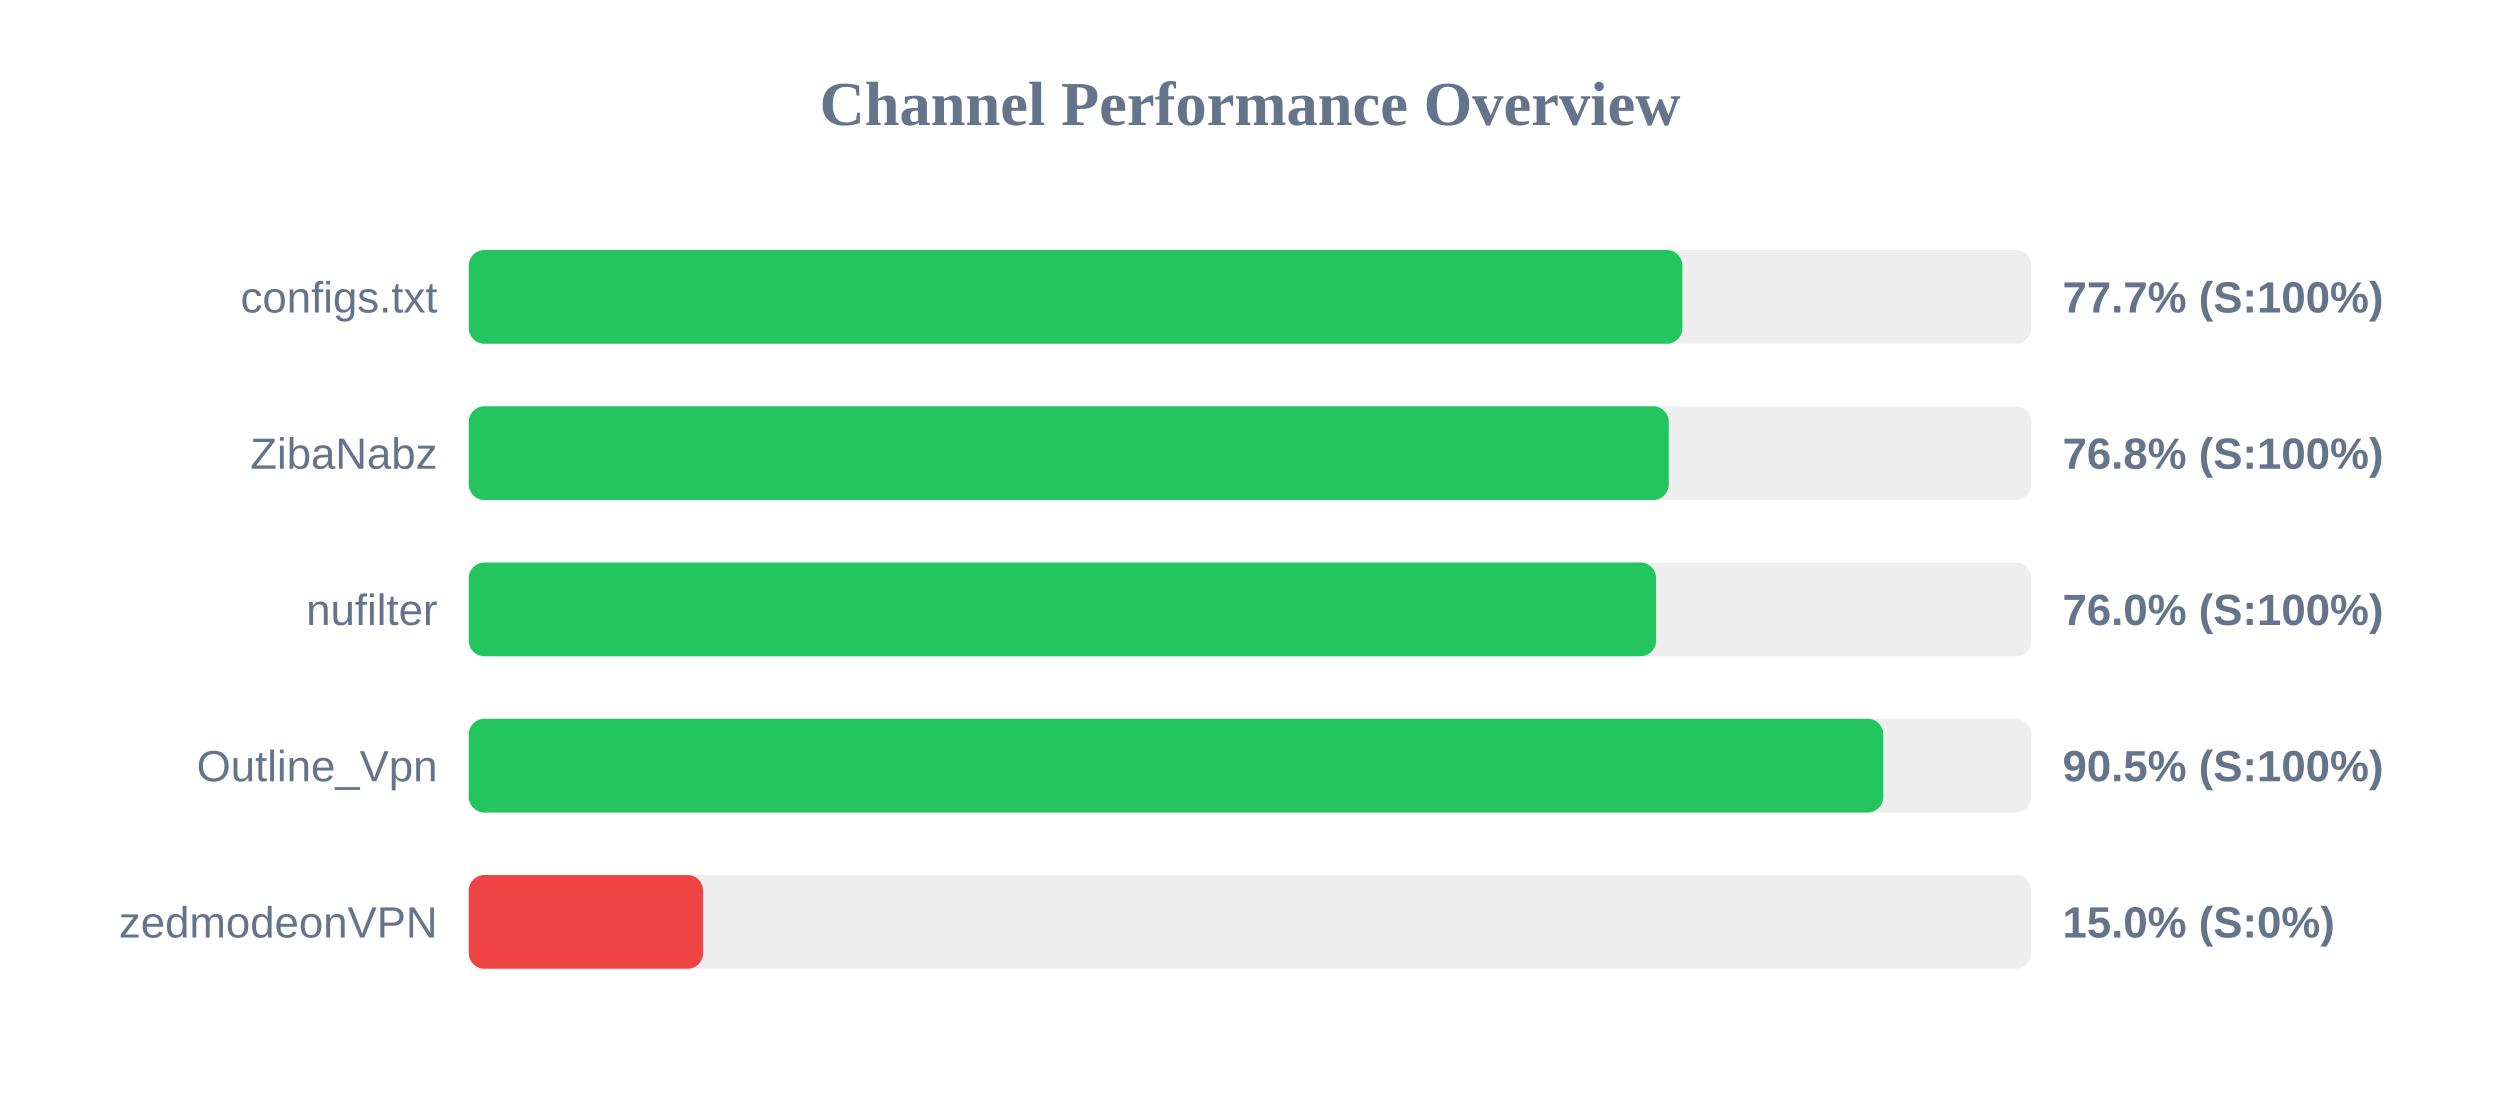
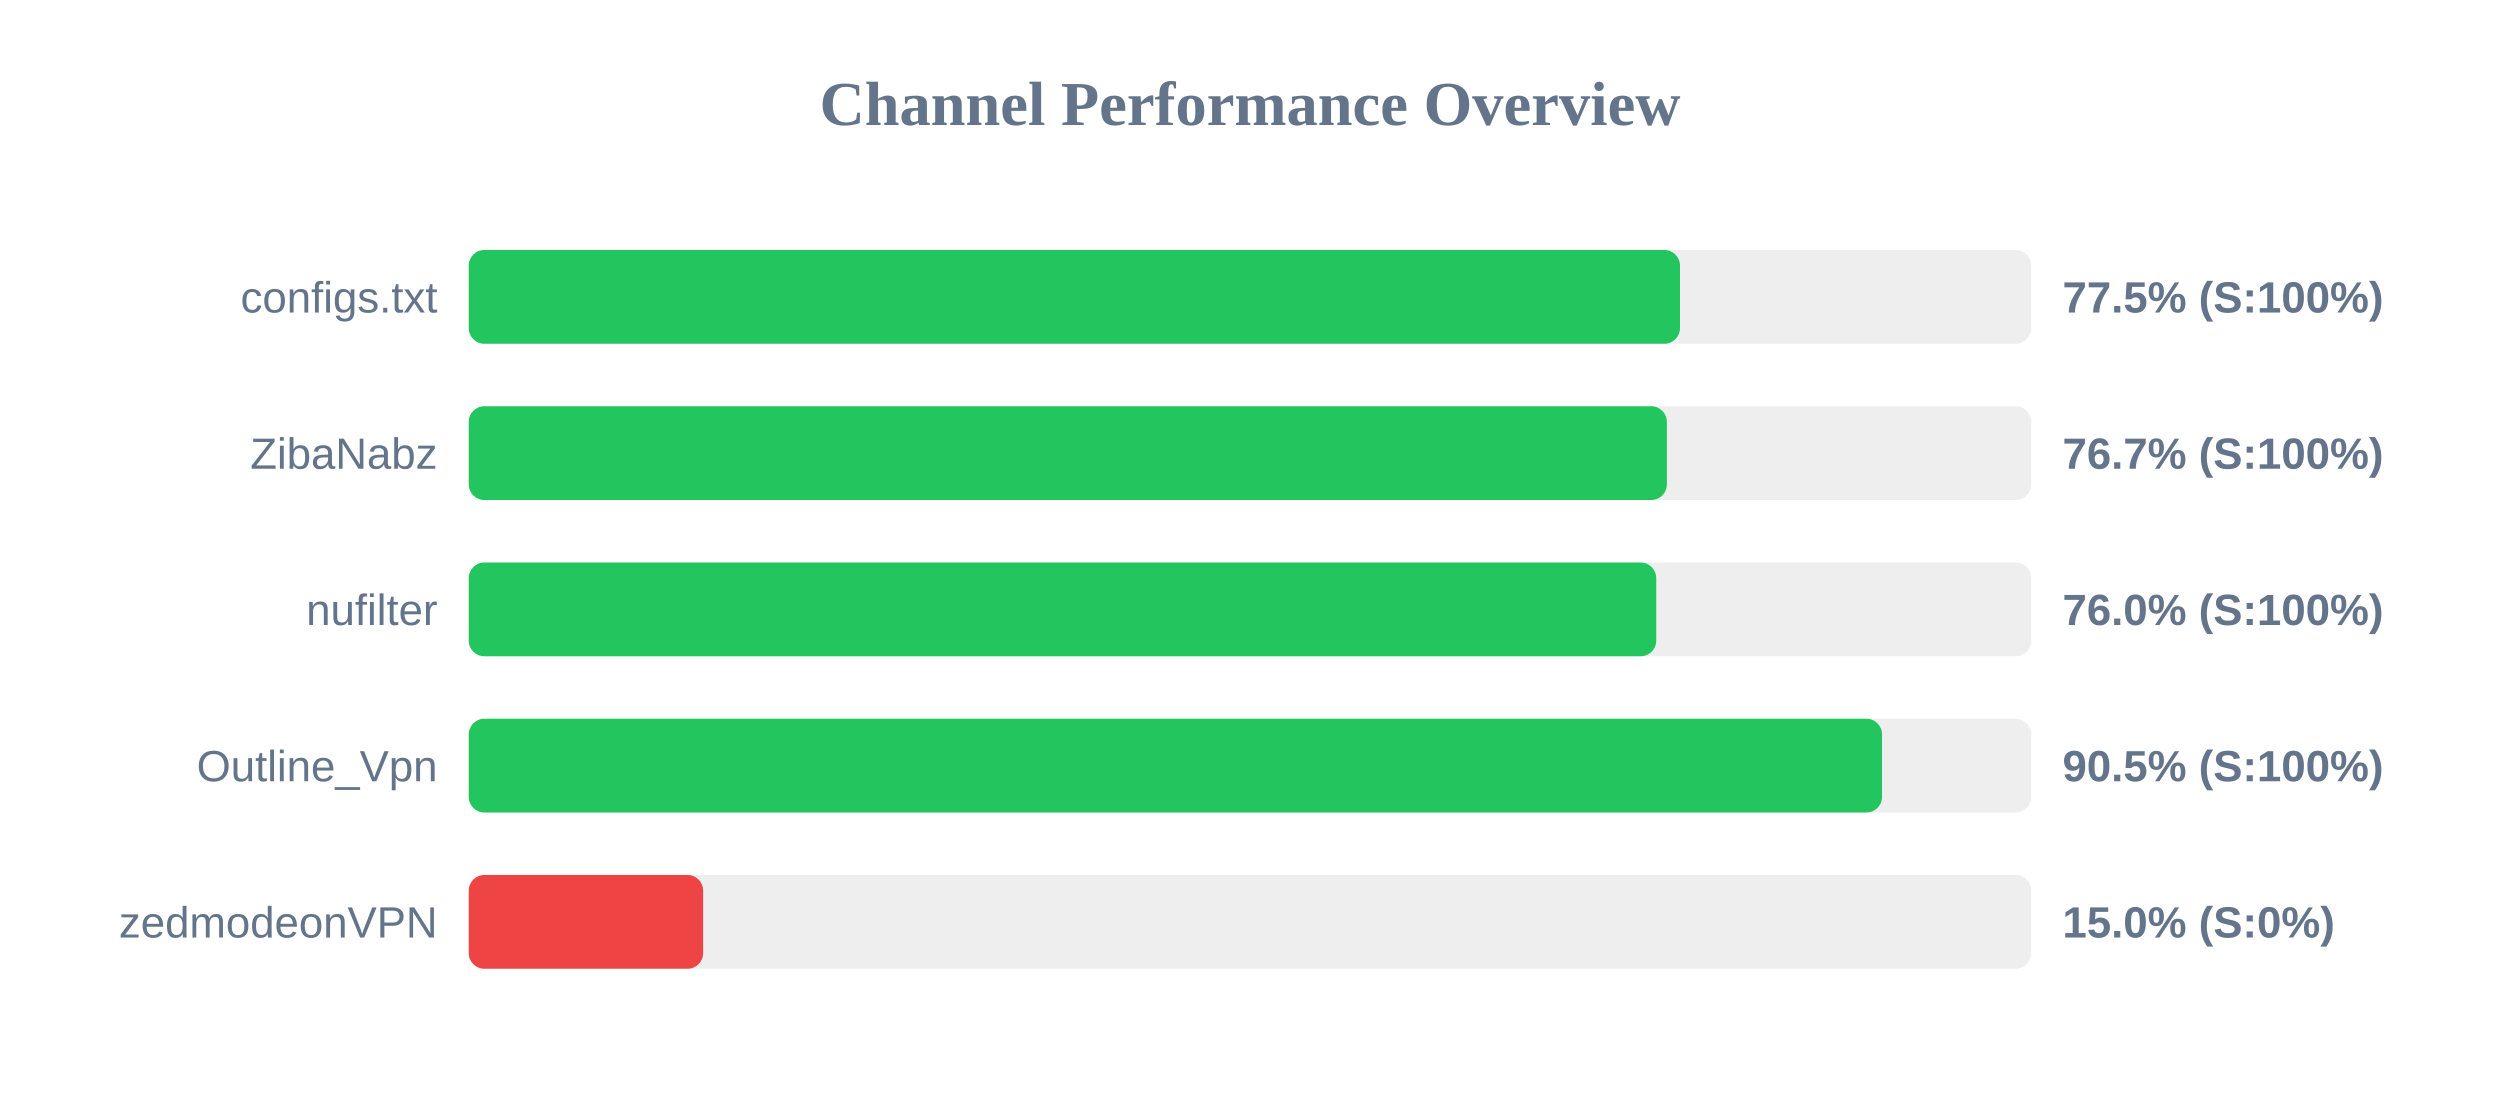
<svg xmlns="http://www.w3.org/2000/svg" width="800" height="350" version="1.1">
  <style>
        .row { font: 14px Arial; fill: #64748b; }
        .score { font: bold 14px Arial; fill: #64748b; }
    </style>
  <text x="400" y="40" text-anchor="middle" font-size="20px" font-weight="bold" fill="#64748b">Channel Performance Overview</text>
  <rect x="150" y="80" width="500" height="30" fill="#eee" rx="5" />
-   <rect x="150" y="80" width="388.35" height="30" fill="#22c55e" rx="5" />
+   <rect x="150" y="80" width="387.6" height="30" fill="#22c55e" rx="5" />
  <text x="140" y="100" text-anchor="end" class="row">configs.txt</text>
-   <text x="660" y="100" text-anchor="start" class="score">77.7% (S:100%)</text>
+   <text x="660" y="100" text-anchor="start" class="score">77.5% (S:100%)</text>
  <rect x="150" y="130" width="500" height="30" fill="#eee" rx="5" />
-   <rect x="150" y="130" width="384.0" height="30" fill="#22c55e" rx="5" />
+   <rect x="150" y="130" width="383.4" height="30" fill="#22c55e" rx="5" />
  <text x="140" y="150" text-anchor="end" class="row">ZibaNabz</text>
-   <text x="660" y="150" text-anchor="start" class="score">76.8% (S:100%)</text>
+   <text x="660" y="150" text-anchor="start" class="score">76.7% (S:100%)</text>
  <rect x="150" y="180" width="500" height="30" fill="#eee" rx="5" />
-   <rect x="150" y="180" width="379.95" height="30" fill="#22c55e" rx="5" />
+   <rect x="150" y="180" width="380.0" height="30" fill="#22c55e" rx="5" />
  <text x="140" y="200" text-anchor="end" class="row">nufilter</text>
  <text x="660" y="200" text-anchor="start" class="score">76.0% (S:100%)</text>
  <rect x="150" y="230" width="500" height="30" fill="#eee" rx="5" />
-   <rect x="150" y="230" width="452.65" height="30" fill="#22c55e" rx="5" />
+   <rect x="150" y="230" width="452.25" height="30" fill="#22c55e" rx="5" />
  <text x="140" y="250" text-anchor="end" class="row">Outline_Vpn</text>
  <text x="660" y="250" text-anchor="start" class="score">90.5% (S:100%)</text>
  <rect x="150" y="280" width="500" height="30" fill="#eee" rx="5" />
  <rect x="150" y="280" width="75.0" height="30" fill="#ef4444" rx="5" />
  <text x="140" y="300" text-anchor="end" class="row">zedmodeonVPN</text>
  <text x="660" y="300" text-anchor="start" class="score">15.0% (S:0%)</text>
</svg>
